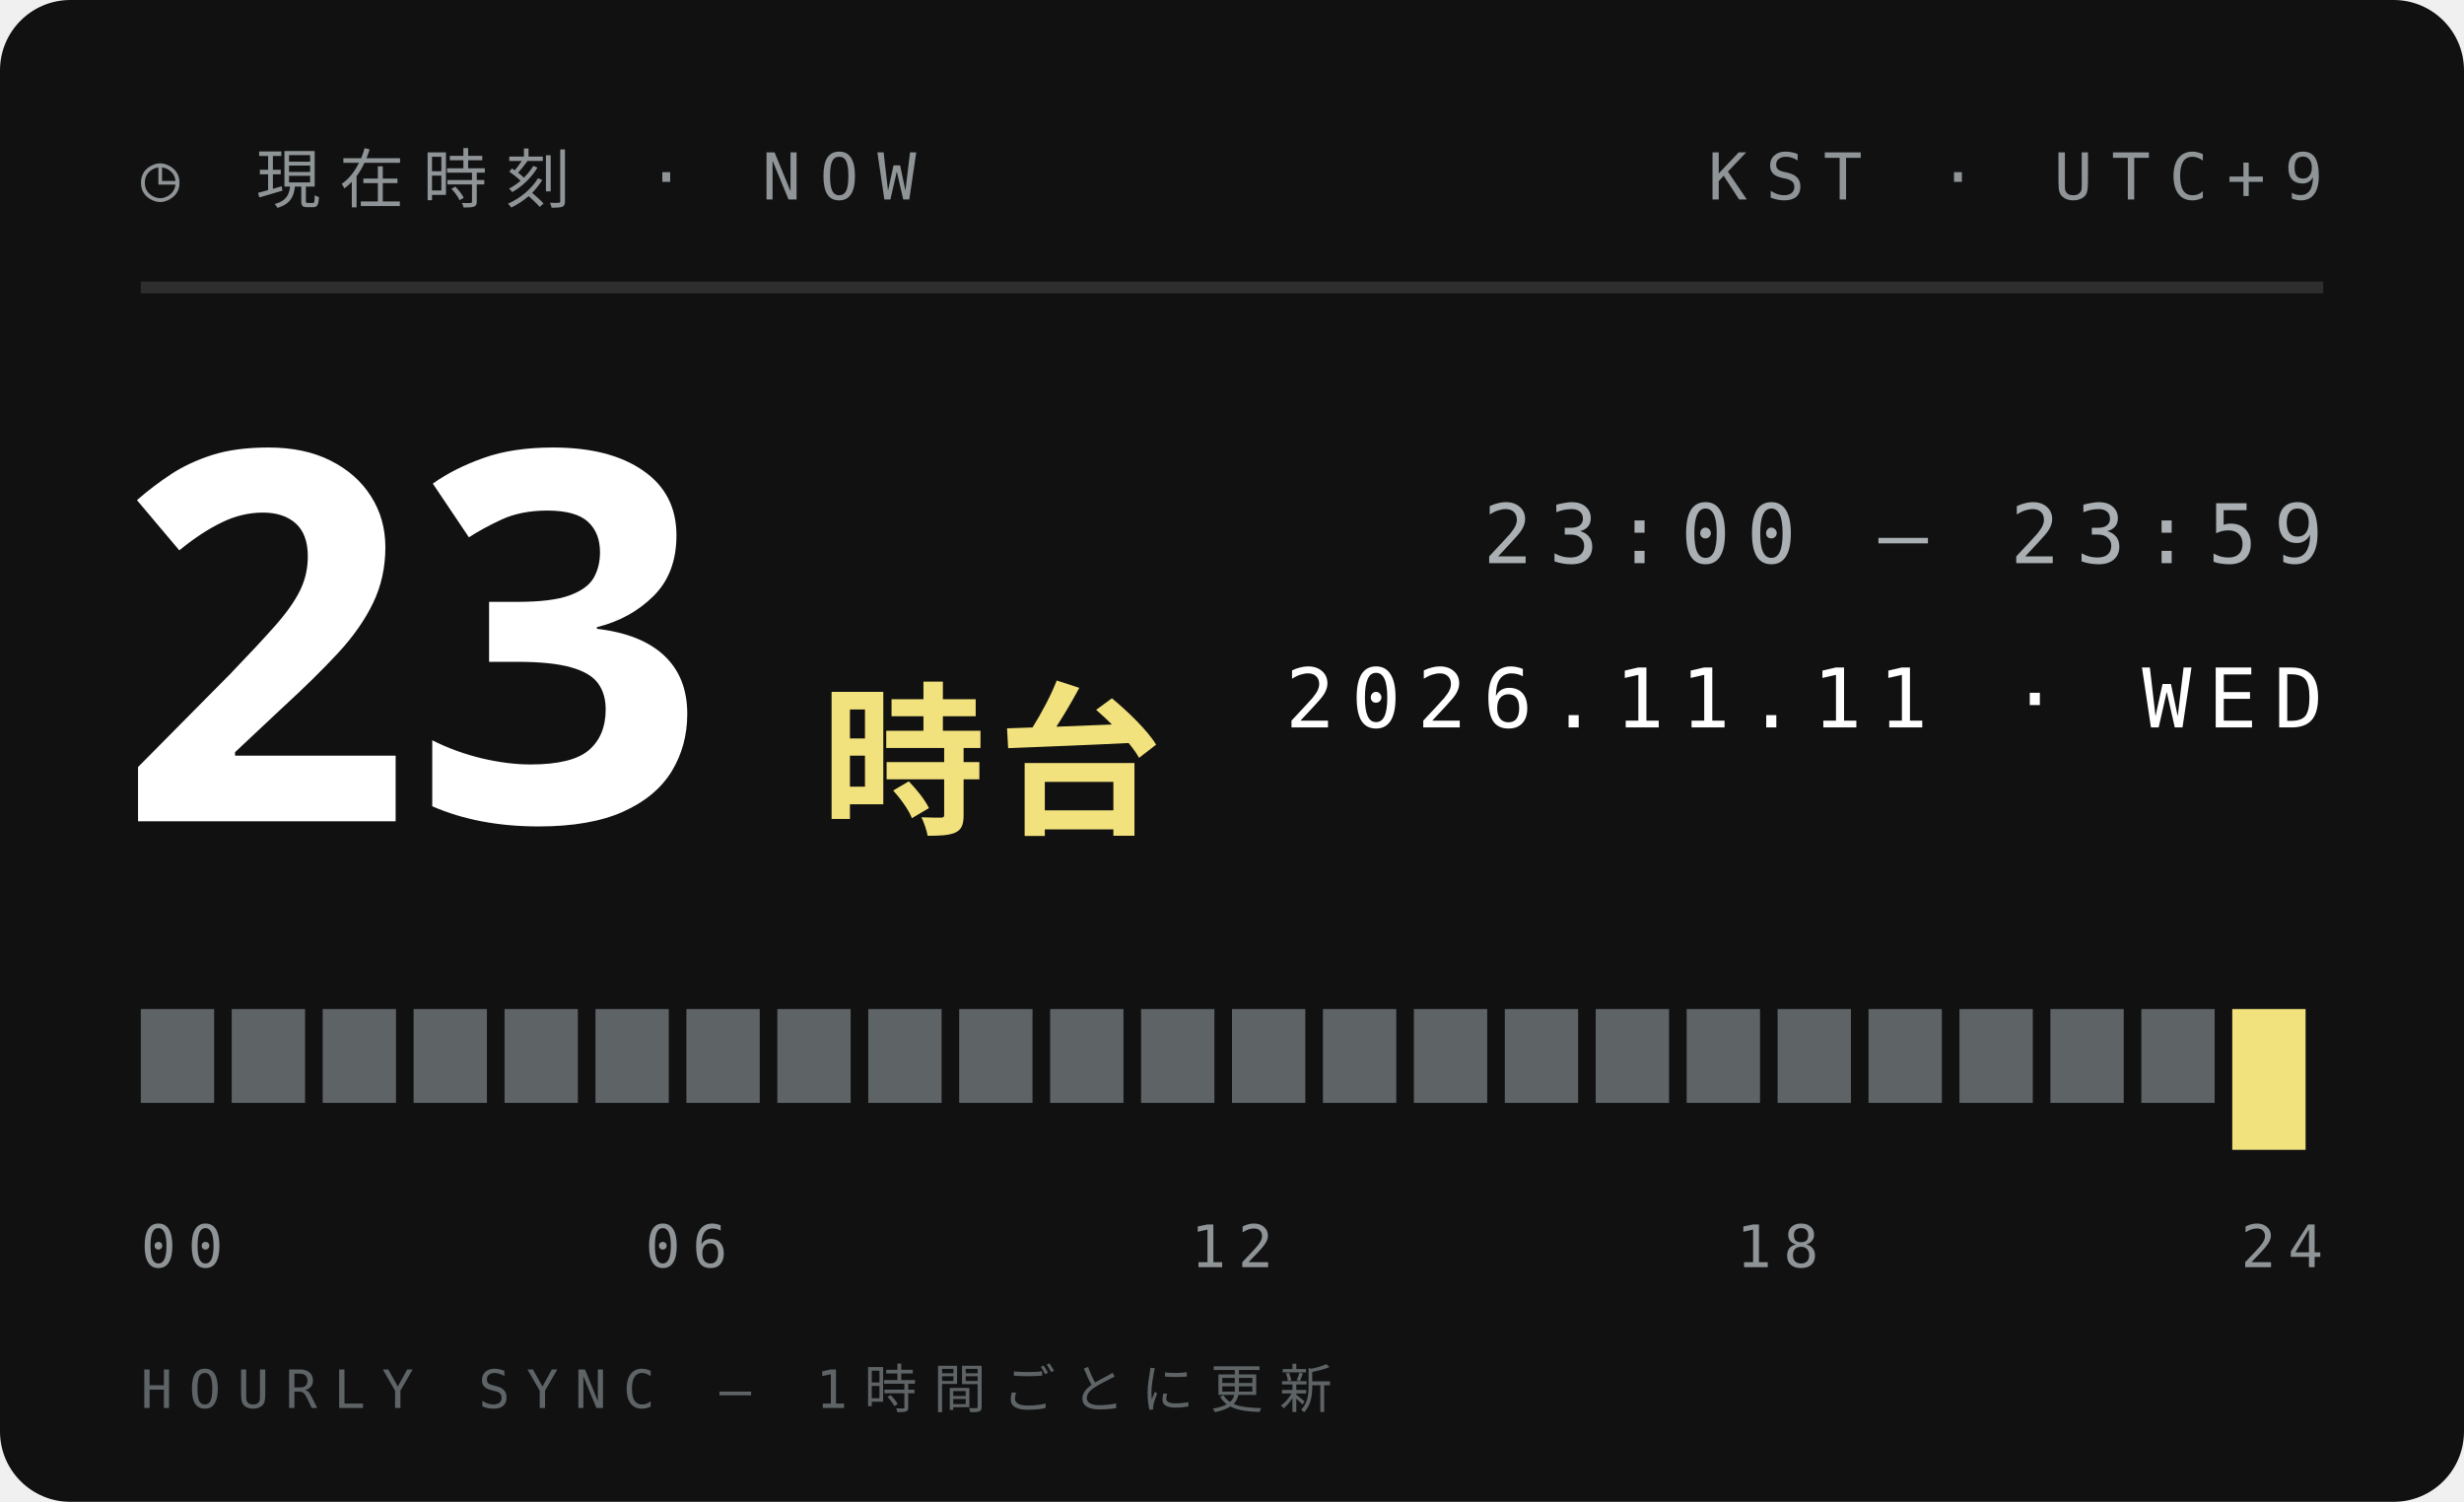
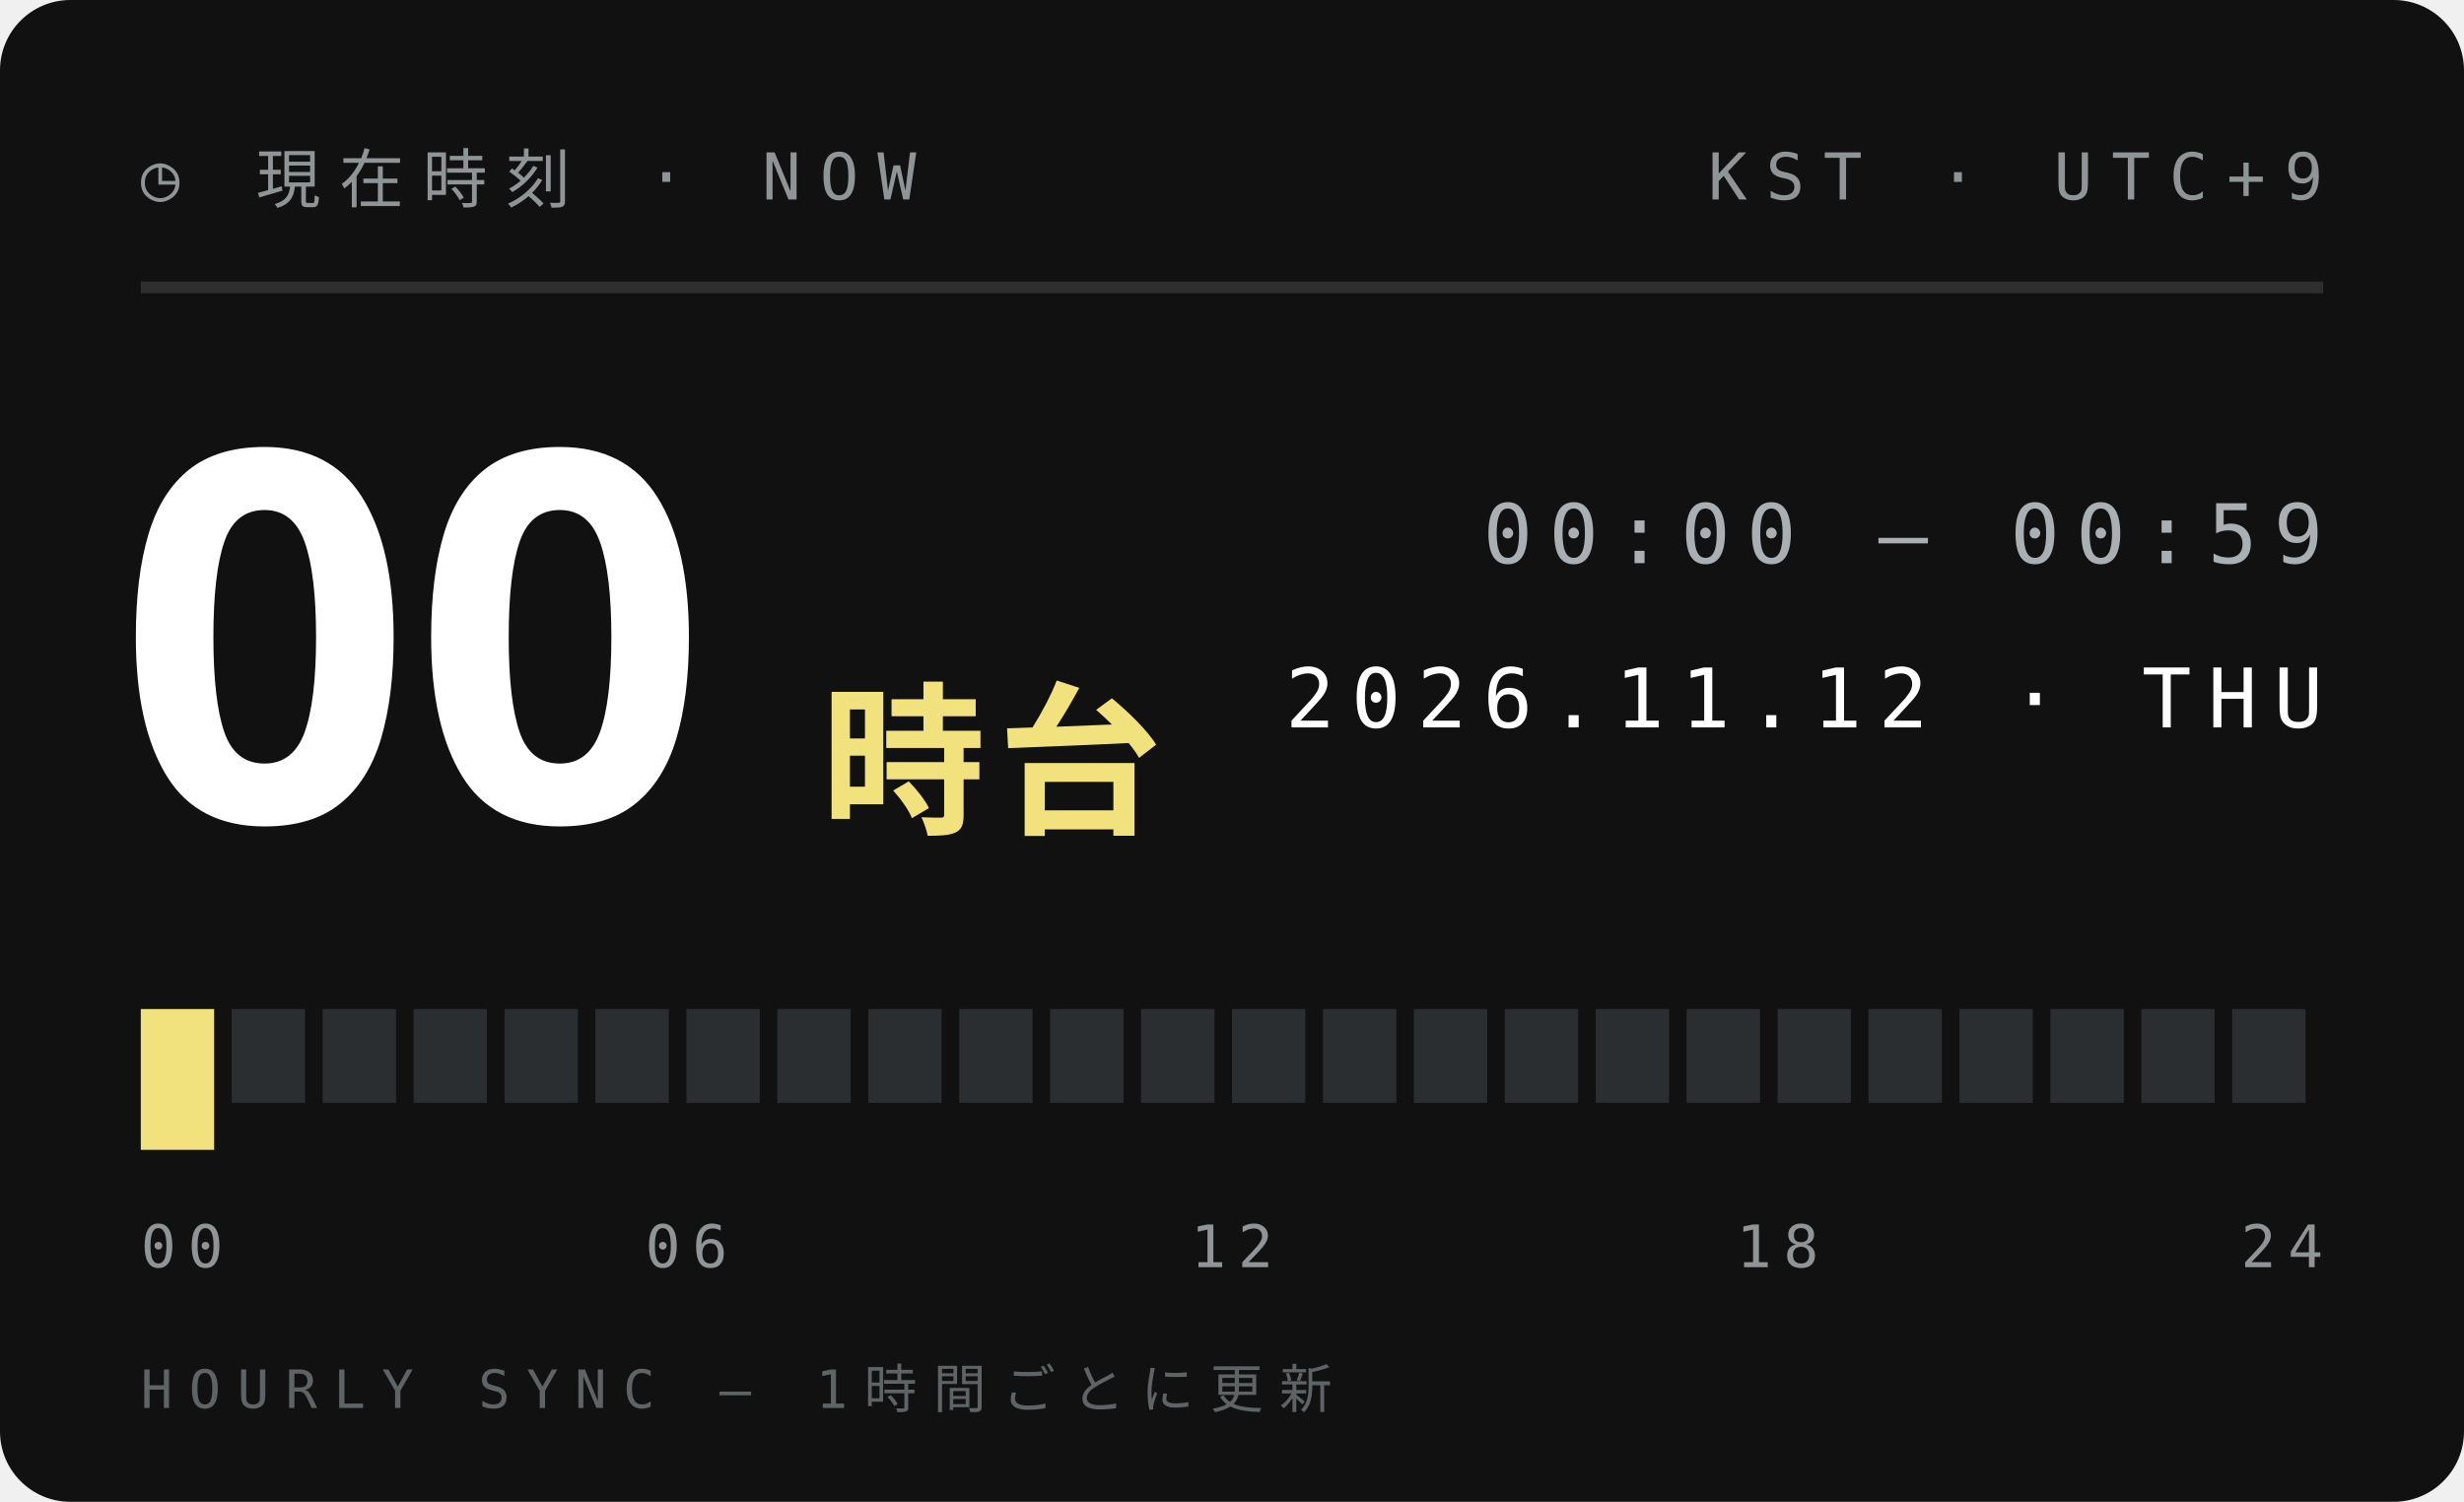
<svg xmlns="http://www.w3.org/2000/svg" width="210" height="128">
  <style>text{font:400 6.5px 'IBM Plex Mono',Menlo,monospace;letter-spacing:1.2px;fill:#5E6366}.s{font-size:5.5px}.v{font-weight:600;font-size:9px;fill:#111;letter-spacing:0}.b{font:900 20px 'Arial Black',sans-serif;fill:#111;letter-spacing:0}.j{font:800 11px 'Hiragino Sans','Noto Sans JP',sans-serif;fill:#111;letter-spacing:2px}</style>
  <rect width="210" height="128" rx="6" fill="#111" />
  <text x="12" y="17" style="font-size:5.5px;letter-spacing:1.6px;fill:#8F9497">◷ 現在時刻 · NOW</text>
  <text x="198" y="17" text-anchor="end" style="font-size:5.5px;letter-spacing:1.6px;fill:#8F9497">KST · UTC+9</text>
  <path d="M12 24.5H198" stroke="#ffffff1f" />
-   <text class="b" x="10" y="70" style="font-size:44px;fill:#fff">23</text>
+   <text class="b" x="10" y="70" style="font-size:44px;fill:#fff">00</text>
  <text class="j" x="70" y="70" style="font-size:14px;letter-spacing:1px;fill:#F2E27D">時台</text>
-   <text x="198" y="48" text-anchor="end" style="font-size:7px;letter-spacing:1.4px;fill:#A9AFB2">23:00 — 23:59</text>
-   <text x="198" y="62" text-anchor="end" style="font-size:7px;letter-spacing:1.4px;fill:#fff">2026.11.11 · WED</text>
-   <rect x="12.00" y="86" width="6.25" height="8" fill="#5E6366" />
-   <rect x="19.75" y="86" width="6.25" height="8" fill="#5E6366" />
-   <rect x="27.50" y="86" width="6.25" height="8" fill="#5E6366" />
-   <rect x="35.25" y="86" width="6.25" height="8" fill="#5E6366" />
-   <rect x="43.00" y="86" width="6.25" height="8" fill="#5E6366" />
-   <rect x="50.75" y="86" width="6.25" height="8" fill="#5E6366" />
-   <rect x="58.50" y="86" width="6.25" height="8" fill="#5E6366" />
-   <rect x="66.25" y="86" width="6.25" height="8" fill="#5E6366" />
-   <rect x="74.00" y="86" width="6.25" height="8" fill="#5E6366" />
-   <rect x="81.75" y="86" width="6.25" height="8" fill="#5E6366" />
-   <rect x="89.50" y="86" width="6.25" height="8" fill="#5E6366" />
-   <rect x="97.25" y="86" width="6.25" height="8" fill="#5E6366" />
-   <rect x="105.00" y="86" width="6.25" height="8" fill="#5E6366" />
-   <rect x="112.75" y="86" width="6.25" height="8" fill="#5E6366" />
-   <rect x="120.50" y="86" width="6.25" height="8" fill="#5E6366" />
-   <rect x="128.25" y="86" width="6.25" height="8" fill="#5E6366" />
-   <rect x="136.00" y="86" width="6.25" height="8" fill="#5E6366" />
-   <rect x="143.75" y="86" width="6.25" height="8" fill="#5E6366" />
-   <rect x="151.50" y="86" width="6.25" height="8" fill="#5E6366" />
-   <rect x="159.25" y="86" width="6.25" height="8" fill="#5E6366" />
-   <rect x="167.00" y="86" width="6.25" height="8" fill="#5E6366" />
-   <rect x="174.75" y="86" width="6.25" height="8" fill="#5E6366" />
-   <rect x="182.50" y="86" width="6.25" height="8" fill="#5E6366" />
-   <rect x="190.25" y="86" width="6.25" height="12" fill="#F2E27D" />
+   <text x="198" y="48" text-anchor="end" style="font-size:7px;letter-spacing:1.4px;fill:#A9AFB2">00:00 — 00:59</text>
+   <text x="198" y="62" text-anchor="end" style="font-size:7px;letter-spacing:1.4px;fill:#fff">2026.11.12 · THU</text>
+   <rect x="12.00" y="86" width="6.25" height="12" fill="#F2E27D" />
+   <rect x="19.75" y="86" width="6.25" height="8" fill="#2B2E30" />
+   <rect x="27.50" y="86" width="6.25" height="8" fill="#2B2E30" />
+   <rect x="35.25" y="86" width="6.25" height="8" fill="#2B2E30" />
+   <rect x="43.00" y="86" width="6.25" height="8" fill="#2B2E30" />
+   <rect x="50.75" y="86" width="6.25" height="8" fill="#2B2E30" />
+   <rect x="58.50" y="86" width="6.25" height="8" fill="#2B2E30" />
+   <rect x="66.25" y="86" width="6.25" height="8" fill="#2B2E30" />
+   <rect x="74.00" y="86" width="6.25" height="8" fill="#2B2E30" />
+   <rect x="81.75" y="86" width="6.25" height="8" fill="#2B2E30" />
+   <rect x="89.50" y="86" width="6.25" height="8" fill="#2B2E30" />
+   <rect x="97.25" y="86" width="6.25" height="8" fill="#2B2E30" />
+   <rect x="105.00" y="86" width="6.25" height="8" fill="#2B2E30" />
+   <rect x="112.75" y="86" width="6.25" height="8" fill="#2B2E30" />
+   <rect x="120.50" y="86" width="6.25" height="8" fill="#2B2E30" />
+   <rect x="128.25" y="86" width="6.25" height="8" fill="#2B2E30" />
+   <rect x="136.00" y="86" width="6.25" height="8" fill="#2B2E30" />
+   <rect x="143.75" y="86" width="6.25" height="8" fill="#2B2E30" />
+   <rect x="151.50" y="86" width="6.25" height="8" fill="#2B2E30" />
+   <rect x="159.25" y="86" width="6.25" height="8" fill="#2B2E30" />
+   <rect x="167.00" y="86" width="6.25" height="8" fill="#2B2E30" />
+   <rect x="174.75" y="86" width="6.25" height="8" fill="#2B2E30" />
+   <rect x="182.50" y="86" width="6.25" height="8" fill="#2B2E30" />
+   <rect x="190.25" y="86" width="6.25" height="8" fill="#2B2E30" />
  <text x="12.0" y="108" text-anchor="start" style="font-size:5px;letter-spacing:1px;fill:#8F9497">00</text>
  <text x="58.5" y="108" text-anchor="middle" style="font-size:5px;letter-spacing:1px;fill:#8F9497">06</text>
  <text x="105.0" y="108" text-anchor="middle" style="font-size:5px;letter-spacing:1px;fill:#8F9497">12</text>
  <text x="151.5" y="108" text-anchor="middle" style="font-size:5px;letter-spacing:1px;fill:#8F9497">18</text>
  <text x="198.0" y="108" text-anchor="end" style="font-size:5px;letter-spacing:1px;fill:#8F9497">24</text>
  <text x="12" y="120" style="font-size:4.5px;letter-spacing:1.4px;fill:#5E6366">HOURLY SYNC — 1時間ごとに更新</text>
</svg>
